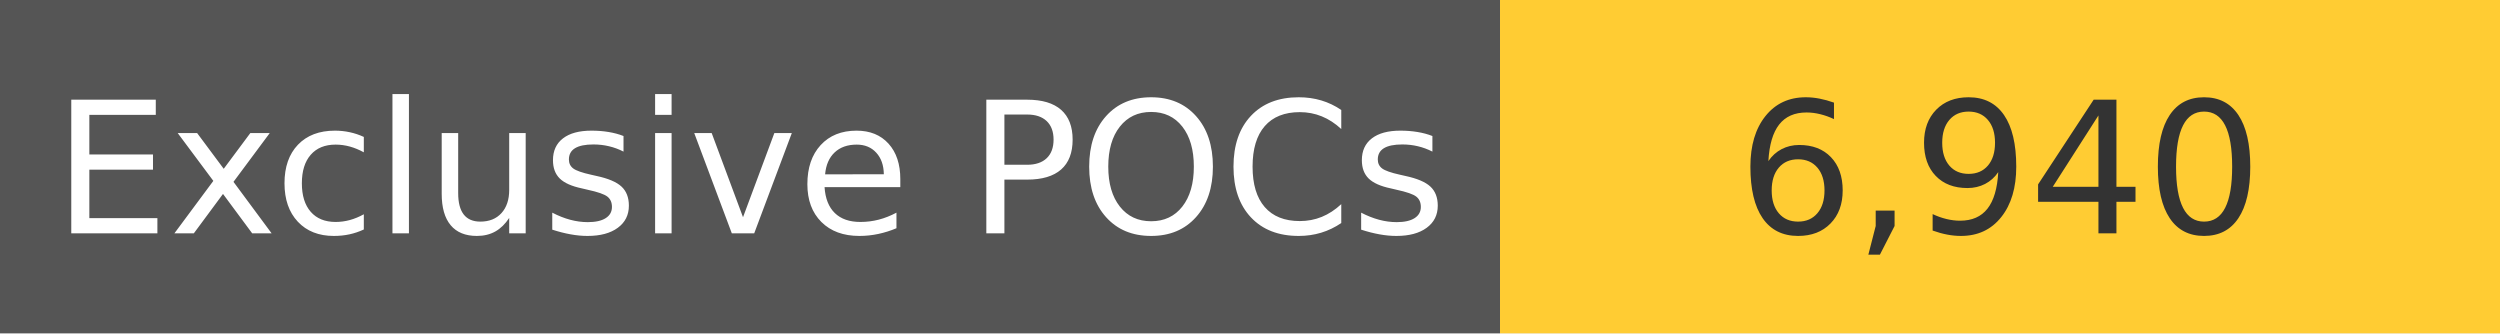
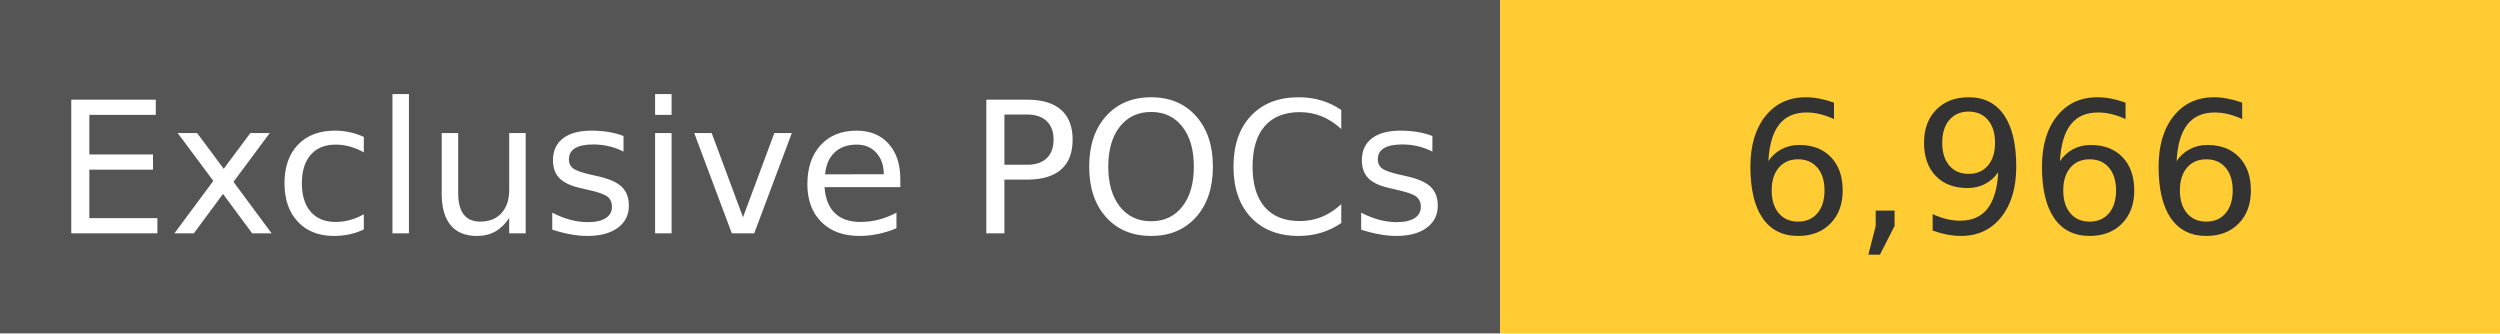
<svg xmlns="http://www.w3.org/2000/svg" width="150" height="20" role="img">
  <linearGradient id="s" x2="0" y2="100%">
    <stop offset="0" stop-color="#bbb" stop-opacity=".1" />
    <stop offset="1" stop-opacity=".1" />
  </linearGradient>
  <g>
    <rect width="90" height="20" fill="#555" />
    <rect x="90" width="267" height="20" fill="#ffcc33" />
  </g>
  <g fill="#fff" text-anchor="middle" font-family="Verdana,Geneva,DejaVu Sans,sans-serif" text-rendering="geometricPrecision" font-size="110">
    <text x="450" y="140" transform="scale(.1)" fill="#fff">
            Exclusive POCs
        </text>
    <text x="1200" y="140" transform="scale(.1)" fill="#333">
-             6,940
+             6,966
        </text>
  </g>
</svg>
